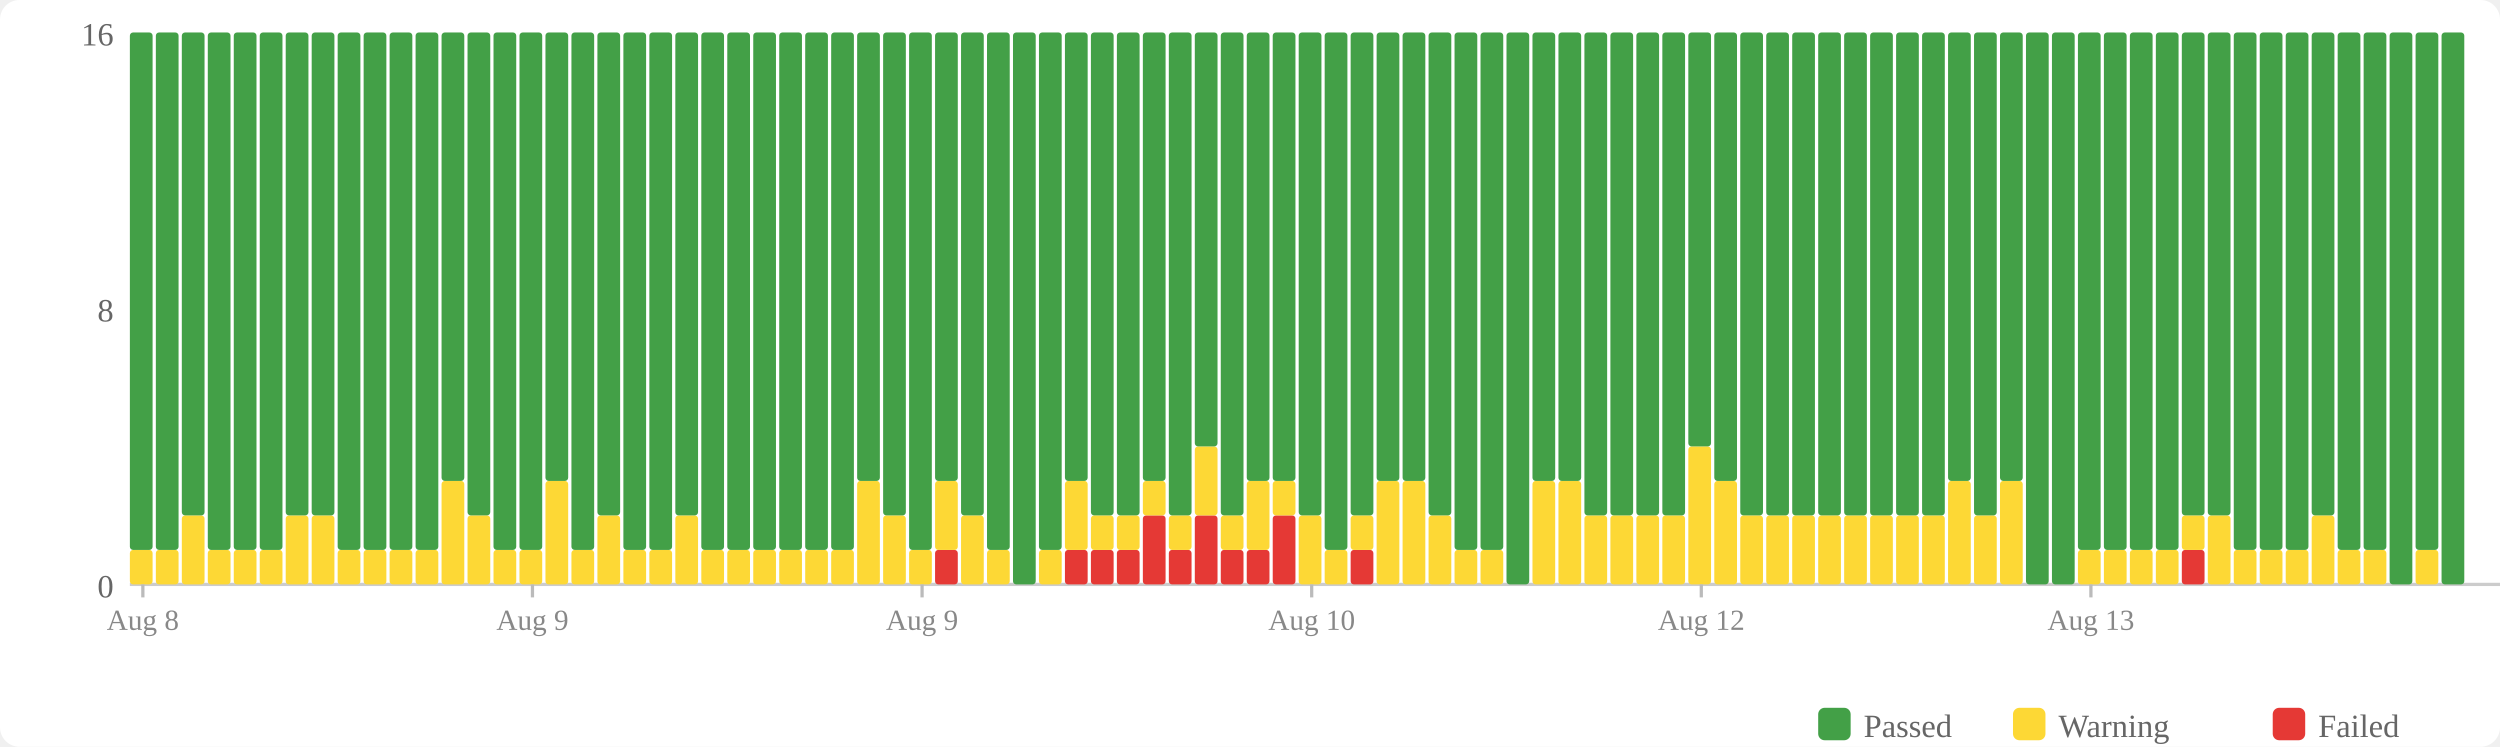
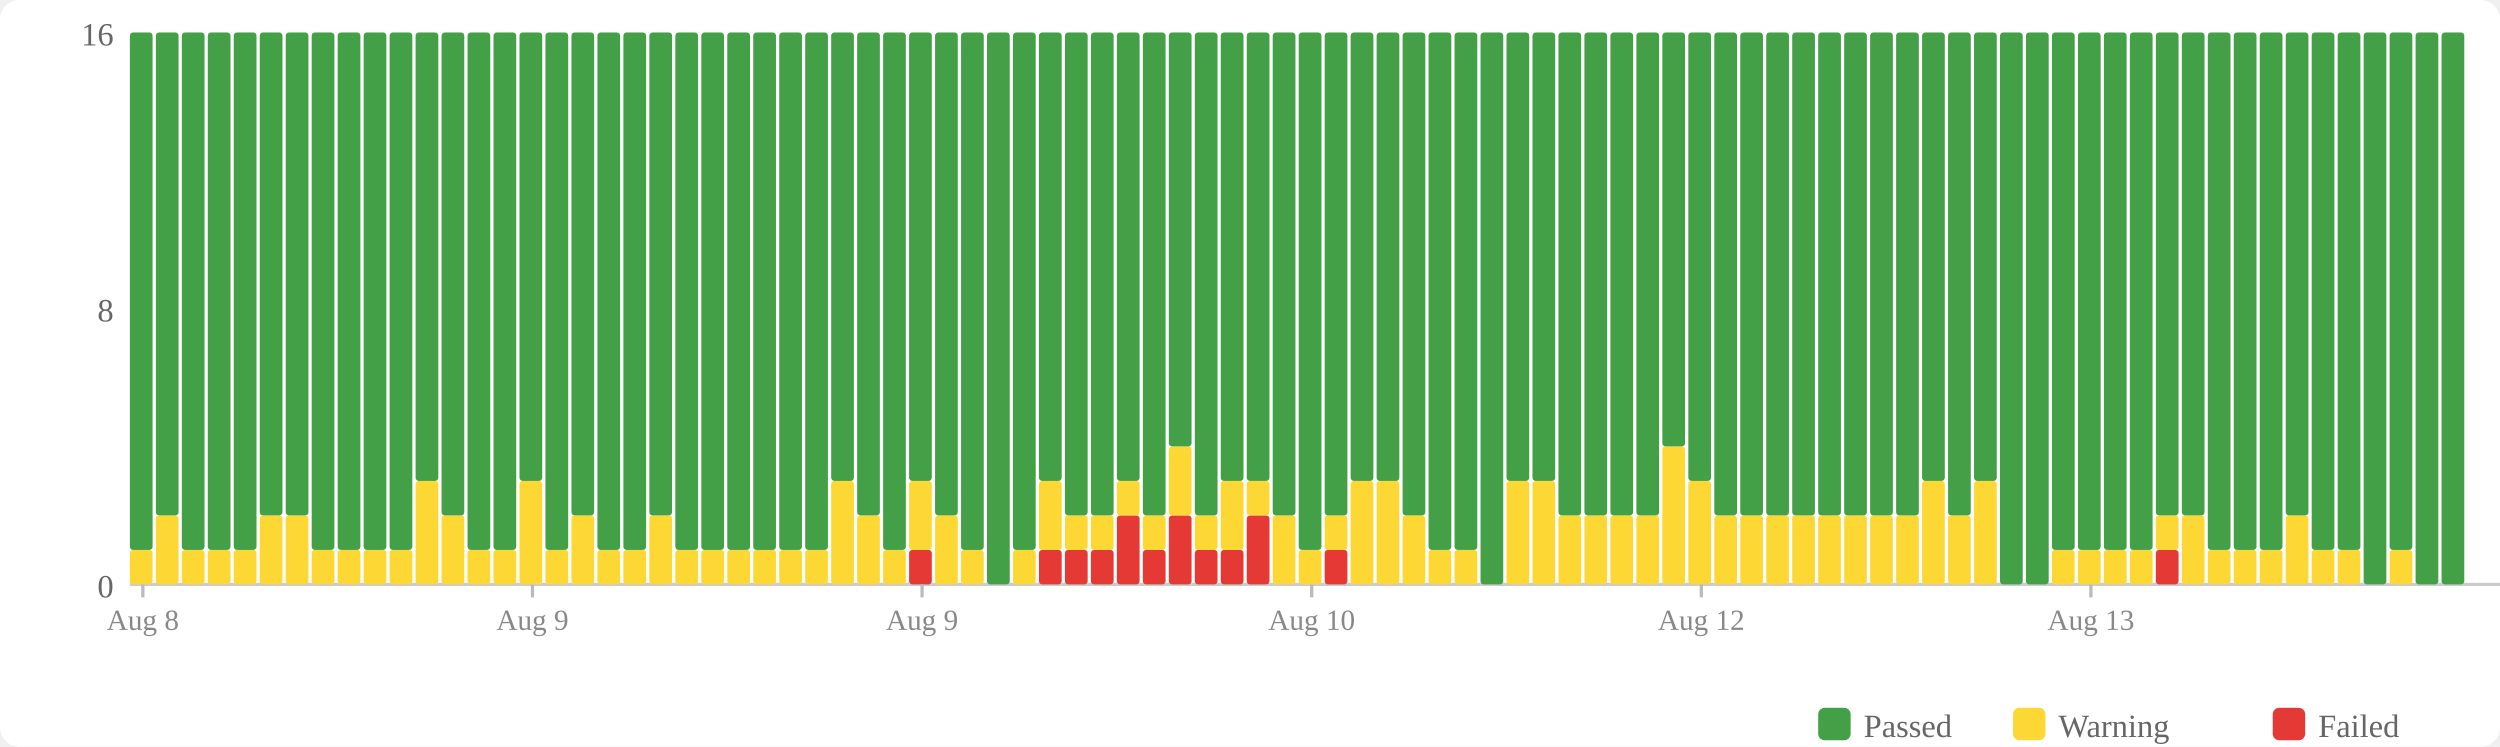
<svg xmlns="http://www.w3.org/2000/svg" width="770" height="230" viewBox="0 0 770 230">
  <rect width="770" height="230" fill="#fff" rx="6" />
  <rect x="560" y="218" width="10" height="10" fill="#43a047" rx="2" />
  <text x="574" y="227" font-size="10" fill="#666">Passed</text>
  <rect x="620" y="218" width="10" height="10" fill="#fdd835" rx="2" />
  <text x="634" y="227" font-size="10" fill="#666">Warning</text>
  <rect x="700" y="218" width="10" height="10" fill="#e53935" rx="2" />
  <text x="714" y="227" font-size="10" fill="#666">Failed</text>
  <text x="35" y="184" text-anchor="end" font-size="10" fill="#666">0</text>
  <text x="35" y="99" text-anchor="end" font-size="10" fill="#666">8</text>
  <text x="35" y="14" text-anchor="end" font-size="10" fill="#666">16</text>
  <line x1="40" y1="180" x2="770" y2="180" stroke="#ccc" stroke-width="1" />
  <rect x="40" y="169.375" width="7" height="10.625" fill="#fdd835" rx="1" />
  <rect x="40" y="10" width="7" height="159.375" fill="#43a047" rx="1" />
-   <rect x="48" y="169.375" width="7" height="10.625" fill="#fdd835" rx="1" />
-   <rect x="48" y="10" width="7" height="159.375" fill="#43a047" rx="1" />
-   <rect x="56" y="158.75" width="7" height="21.25" fill="#fdd835" rx="1" />
-   <rect x="56" y="10" width="7" height="148.75" fill="#43a047" rx="1" />
+   <rect x="48" y="158.75" width="7" height="21.25" fill="#fdd835" rx="1" />
+   <rect x="48" y="10" width="7" height="148.75" fill="#43a047" rx="1" />
+   <rect x="56" y="169.375" width="7" height="10.625" fill="#fdd835" rx="1" />
+   <rect x="56" y="10" width="7" height="159.375" fill="#43a047" rx="1" />
  <rect x="64" y="169.375" width="7" height="10.625" fill="#fdd835" rx="1" />
  <rect x="64" y="10" width="7" height="159.375" fill="#43a047" rx="1" />
  <rect x="72" y="169.375" width="7" height="10.625" fill="#fdd835" rx="1" />
  <rect x="72" y="10" width="7" height="159.375" fill="#43a047" rx="1" />
-   <rect x="80" y="169.375" width="7" height="10.625" fill="#fdd835" rx="1" />
-   <rect x="80" y="10" width="7" height="159.375" fill="#43a047" rx="1" />
+   <rect x="80" y="158.75" width="7" height="21.25" fill="#fdd835" rx="1" />
+   <rect x="80" y="10" width="7" height="148.75" fill="#43a047" rx="1" />
  <rect x="88" y="158.75" width="7" height="21.25" fill="#fdd835" rx="1" />
  <rect x="88" y="10" width="7" height="148.75" fill="#43a047" rx="1" />
-   <rect x="96" y="158.75" width="7" height="21.25" fill="#fdd835" rx="1" />
-   <rect x="96" y="10" width="7" height="148.75" fill="#43a047" rx="1" />
+   <rect x="96" y="169.375" width="7" height="10.625" fill="#fdd835" rx="1" />
+   <rect x="96" y="10" width="7" height="159.375" fill="#43a047" rx="1" />
  <rect x="104" y="169.375" width="7" height="10.625" fill="#fdd835" rx="1" />
  <rect x="104" y="10" width="7" height="159.375" fill="#43a047" rx="1" />
  <rect x="112" y="169.375" width="7" height="10.625" fill="#fdd835" rx="1" />
  <rect x="112" y="10" width="7" height="159.375" fill="#43a047" rx="1" />
  <rect x="120" y="169.375" width="7" height="10.625" fill="#fdd835" rx="1" />
  <rect x="120" y="10" width="7" height="159.375" fill="#43a047" rx="1" />
-   <rect x="128" y="169.375" width="7" height="10.625" fill="#fdd835" rx="1" />
-   <rect x="128" y="10" width="7" height="159.375" fill="#43a047" rx="1" />
-   <rect x="136" y="148.125" width="7" height="31.875" fill="#fdd835" rx="1" />
-   <rect x="136" y="10" width="7" height="138.125" fill="#43a047" rx="1" />
-   <rect x="144" y="158.75" width="7" height="21.25" fill="#fdd835" rx="1" />
-   <rect x="144" y="10" width="7" height="148.75" fill="#43a047" rx="1" />
+   <rect x="128" y="148.125" width="7" height="31.875" fill="#fdd835" rx="1" />
+   <rect x="128" y="10" width="7" height="138.125" fill="#43a047" rx="1" />
+   <rect x="136" y="158.75" width="7" height="21.25" fill="#fdd835" rx="1" />
+   <rect x="136" y="10" width="7" height="148.75" fill="#43a047" rx="1" />
+   <rect x="144" y="169.375" width="7" height="10.625" fill="#fdd835" rx="1" />
+   <rect x="144" y="10" width="7" height="159.375" fill="#43a047" rx="1" />
  <rect x="152" y="169.375" width="7" height="10.625" fill="#fdd835" rx="1" />
  <rect x="152" y="10" width="7" height="159.375" fill="#43a047" rx="1" />
-   <rect x="160" y="169.375" width="7" height="10.625" fill="#fdd835" rx="1" />
-   <rect x="160" y="10" width="7" height="159.375" fill="#43a047" rx="1" />
-   <rect x="168" y="148.125" width="7" height="31.875" fill="#fdd835" rx="1" />
-   <rect x="168" y="10" width="7" height="138.125" fill="#43a047" rx="1" />
-   <rect x="176" y="169.375" width="7" height="10.625" fill="#fdd835" rx="1" />
-   <rect x="176" y="10" width="7" height="159.375" fill="#43a047" rx="1" />
-   <rect x="184" y="158.75" width="7" height="21.25" fill="#fdd835" rx="1" />
-   <rect x="184" y="10" width="7" height="148.75" fill="#43a047" rx="1" />
+   <rect x="160" y="148.125" width="7" height="31.875" fill="#fdd835" rx="1" />
+   <rect x="160" y="10" width="7" height="138.125" fill="#43a047" rx="1" />
+   <rect x="168" y="169.375" width="7" height="10.625" fill="#fdd835" rx="1" />
+   <rect x="168" y="10" width="7" height="159.375" fill="#43a047" rx="1" />
+   <rect x="176" y="158.75" width="7" height="21.25" fill="#fdd835" rx="1" />
+   <rect x="176" y="10" width="7" height="148.75" fill="#43a047" rx="1" />
+   <rect x="184" y="169.375" width="7" height="10.625" fill="#fdd835" rx="1" />
+   <rect x="184" y="10" width="7" height="159.375" fill="#43a047" rx="1" />
  <rect x="192" y="169.375" width="7" height="10.625" fill="#fdd835" rx="1" />
  <rect x="192" y="10" width="7" height="159.375" fill="#43a047" rx="1" />
-   <rect x="200" y="169.375" width="7" height="10.625" fill="#fdd835" rx="1" />
-   <rect x="200" y="10" width="7" height="159.375" fill="#43a047" rx="1" />
-   <rect x="208" y="158.75" width="7" height="21.25" fill="#fdd835" rx="1" />
-   <rect x="208" y="10" width="7" height="148.75" fill="#43a047" rx="1" />
+   <rect x="200" y="158.75" width="7" height="21.25" fill="#fdd835" rx="1" />
+   <rect x="200" y="10" width="7" height="148.75" fill="#43a047" rx="1" />
+   <rect x="208" y="169.375" width="7" height="10.625" fill="#fdd835" rx="1" />
+   <rect x="208" y="10" width="7" height="159.375" fill="#43a047" rx="1" />
  <rect x="216" y="169.375" width="7" height="10.625" fill="#fdd835" rx="1" />
  <rect x="216" y="10" width="7" height="159.375" fill="#43a047" rx="1" />
  <rect x="224" y="169.375" width="7" height="10.625" fill="#fdd835" rx="1" />
  <rect x="224" y="10" width="7" height="159.375" fill="#43a047" rx="1" />
  <rect x="232" y="169.375" width="7" height="10.625" fill="#fdd835" rx="1" />
  <rect x="232" y="10" width="7" height="159.375" fill="#43a047" rx="1" />
  <rect x="240" y="169.375" width="7" height="10.625" fill="#fdd835" rx="1" />
  <rect x="240" y="10" width="7" height="159.375" fill="#43a047" rx="1" />
  <rect x="248" y="169.375" width="7" height="10.625" fill="#fdd835" rx="1" />
  <rect x="248" y="10" width="7" height="159.375" fill="#43a047" rx="1" />
-   <rect x="256" y="169.375" width="7" height="10.625" fill="#fdd835" rx="1" />
-   <rect x="256" y="10" width="7" height="159.375" fill="#43a047" rx="1" />
-   <rect x="264" y="148.125" width="7" height="31.875" fill="#fdd835" rx="1" />
-   <rect x="264" y="10" width="7" height="138.125" fill="#43a047" rx="1" />
-   <rect x="272" y="158.75" width="7" height="21.25" fill="#fdd835" rx="1" />
-   <rect x="272" y="10" width="7" height="148.75" fill="#43a047" rx="1" />
-   <rect x="280" y="169.375" width="7" height="10.625" fill="#fdd835" rx="1" />
-   <rect x="280" y="10" width="7" height="159.375" fill="#43a047" rx="1" />
-   <rect x="288" y="169.375" width="7" height="10.625" fill="#e53935" rx="1" />
-   <rect x="288" y="148.125" width="7" height="21.25" fill="#fdd835" rx="1" />
-   <rect x="288" y="10" width="7" height="138.125" fill="#43a047" rx="1" />
-   <rect x="296" y="158.75" width="7" height="21.25" fill="#fdd835" rx="1" />
-   <rect x="296" y="10" width="7" height="148.75" fill="#43a047" rx="1" />
-   <rect x="304" y="169.375" width="7" height="10.625" fill="#fdd835" rx="1" />
-   <rect x="304" y="10" width="7" height="159.375" fill="#43a047" rx="1" />
-   <rect x="312" y="10" width="7" height="170" fill="#43a047" rx="1" />
-   <rect x="320" y="169.375" width="7" height="10.625" fill="#fdd835" rx="1" />
-   <rect x="320" y="10" width="7" height="159.375" fill="#43a047" rx="1" />
+   <rect x="256" y="148.125" width="7" height="31.875" fill="#fdd835" rx="1" />
+   <rect x="256" y="10" width="7" height="138.125" fill="#43a047" rx="1" />
+   <rect x="264" y="158.75" width="7" height="21.25" fill="#fdd835" rx="1" />
+   <rect x="264" y="10" width="7" height="148.75" fill="#43a047" rx="1" />
+   <rect x="272" y="169.375" width="7" height="10.625" fill="#fdd835" rx="1" />
+   <rect x="272" y="10" width="7" height="159.375" fill="#43a047" rx="1" />
+   <rect x="280" y="169.375" width="7" height="10.625" fill="#e53935" rx="1" />
+   <rect x="280" y="148.125" width="7" height="21.25" fill="#fdd835" rx="1" />
+   <rect x="280" y="10" width="7" height="138.125" fill="#43a047" rx="1" />
+   <rect x="288" y="158.75" width="7" height="21.25" fill="#fdd835" rx="1" />
+   <rect x="288" y="10" width="7" height="148.75" fill="#43a047" rx="1" />
+   <rect x="296" y="169.375" width="7" height="10.625" fill="#fdd835" rx="1" />
+   <rect x="296" y="10" width="7" height="159.375" fill="#43a047" rx="1" />
+   <rect x="304" y="10" width="7" height="170" fill="#43a047" rx="1" />
+   <rect x="312" y="169.375" width="7" height="10.625" fill="#fdd835" rx="1" />
+   <rect x="312" y="10" width="7" height="159.375" fill="#43a047" rx="1" />
+   <rect x="320" y="169.375" width="7" height="10.625" fill="#e53935" rx="1" />
+   <rect x="320" y="148.125" width="7" height="21.25" fill="#fdd835" rx="1" />
+   <rect x="320" y="10" width="7" height="138.125" fill="#43a047" rx="1" />
  <rect x="328" y="169.375" width="7" height="10.625" fill="#e53935" rx="1" />
-   <rect x="328" y="148.125" width="7" height="21.25" fill="#fdd835" rx="1" />
-   <rect x="328" y="10" width="7" height="138.125" fill="#43a047" rx="1" />
+   <rect x="328" y="158.75" width="7" height="10.625" fill="#fdd835" rx="1" />
+   <rect x="328" y="10" width="7" height="148.75" fill="#43a047" rx="1" />
  <rect x="336" y="169.375" width="7" height="10.625" fill="#e53935" rx="1" />
  <rect x="336" y="158.75" width="7" height="10.625" fill="#fdd835" rx="1" />
  <rect x="336" y="10" width="7" height="148.75" fill="#43a047" rx="1" />
-   <rect x="344" y="169.375" width="7" height="10.625" fill="#e53935" rx="1" />
-   <rect x="344" y="158.75" width="7" height="10.625" fill="#fdd835" rx="1" />
-   <rect x="344" y="10" width="7" height="148.75" fill="#43a047" rx="1" />
-   <rect x="352" y="158.75" width="7" height="21.25" fill="#e53935" rx="1" />
-   <rect x="352" y="148.125" width="7" height="10.625" fill="#fdd835" rx="1" />
-   <rect x="352" y="10" width="7" height="138.125" fill="#43a047" rx="1" />
-   <rect x="360" y="169.375" width="7" height="10.625" fill="#e53935" rx="1" />
-   <rect x="360" y="158.75" width="7" height="10.625" fill="#fdd835" rx="1" />
-   <rect x="360" y="10" width="7" height="148.75" fill="#43a047" rx="1" />
-   <rect x="368" y="158.75" width="7" height="21.25" fill="#e53935" rx="1" />
-   <rect x="368" y="137.5" width="7" height="21.25" fill="#fdd835" rx="1" />
-   <rect x="368" y="10" width="7" height="127.5" fill="#43a047" rx="1" />
+   <rect x="344" y="158.75" width="7" height="21.25" fill="#e53935" rx="1" />
+   <rect x="344" y="148.125" width="7" height="10.625" fill="#fdd835" rx="1" />
+   <rect x="344" y="10" width="7" height="138.125" fill="#43a047" rx="1" />
+   <rect x="352" y="169.375" width="7" height="10.625" fill="#e53935" rx="1" />
+   <rect x="352" y="158.75" width="7" height="10.625" fill="#fdd835" rx="1" />
+   <rect x="352" y="10" width="7" height="148.75" fill="#43a047" rx="1" />
+   <rect x="360" y="158.75" width="7" height="21.25" fill="#e53935" rx="1" />
+   <rect x="360" y="137.5" width="7" height="21.25" fill="#fdd835" rx="1" />
+   <rect x="360" y="10" width="7" height="127.5" fill="#43a047" rx="1" />
+   <rect x="368" y="169.375" width="7" height="10.625" fill="#e53935" rx="1" />
+   <rect x="368" y="158.75" width="7" height="10.625" fill="#fdd835" rx="1" />
+   <rect x="368" y="10" width="7" height="148.75" fill="#43a047" rx="1" />
  <rect x="376" y="169.375" width="7" height="10.625" fill="#e53935" rx="1" />
-   <rect x="376" y="158.75" width="7" height="10.625" fill="#fdd835" rx="1" />
-   <rect x="376" y="10" width="7" height="148.75" fill="#43a047" rx="1" />
-   <rect x="384" y="169.375" width="7" height="10.625" fill="#e53935" rx="1" />
-   <rect x="384" y="148.125" width="7" height="21.25" fill="#fdd835" rx="1" />
+   <rect x="376" y="148.125" width="7" height="21.25" fill="#fdd835" rx="1" />
+   <rect x="376" y="10" width="7" height="138.125" fill="#43a047" rx="1" />
+   <rect x="384" y="158.75" width="7" height="21.25" fill="#e53935" rx="1" />
+   <rect x="384" y="148.125" width="7" height="10.625" fill="#fdd835" rx="1" />
  <rect x="384" y="10" width="7" height="138.125" fill="#43a047" rx="1" />
-   <rect x="392" y="158.75" width="7" height="21.25" fill="#e53935" rx="1" />
-   <rect x="392" y="148.125" width="7" height="10.625" fill="#fdd835" rx="1" />
-   <rect x="392" y="10" width="7" height="138.125" fill="#43a047" rx="1" />
-   <rect x="400" y="158.75" width="7" height="21.25" fill="#fdd835" rx="1" />
-   <rect x="400" y="10" width="7" height="148.75" fill="#43a047" rx="1" />
-   <rect x="408" y="169.375" width="7" height="10.625" fill="#fdd835" rx="1" />
-   <rect x="408" y="10" width="7" height="159.375" fill="#43a047" rx="1" />
-   <rect x="416" y="169.375" width="7" height="10.625" fill="#e53935" rx="1" />
-   <rect x="416" y="158.75" width="7" height="10.625" fill="#fdd835" rx="1" />
-   <rect x="416" y="10" width="7" height="148.75" fill="#43a047" rx="1" />
+   <rect x="392" y="158.75" width="7" height="21.25" fill="#fdd835" rx="1" />
+   <rect x="392" y="10" width="7" height="148.75" fill="#43a047" rx="1" />
+   <rect x="400" y="169.375" width="7" height="10.625" fill="#fdd835" rx="1" />
+   <rect x="400" y="10" width="7" height="159.375" fill="#43a047" rx="1" />
+   <rect x="408" y="169.375" width="7" height="10.625" fill="#e53935" rx="1" />
+   <rect x="408" y="158.75" width="7" height="10.625" fill="#fdd835" rx="1" />
+   <rect x="408" y="10" width="7" height="148.75" fill="#43a047" rx="1" />
+   <rect x="416" y="148.125" width="7" height="31.875" fill="#fdd835" rx="1" />
+   <rect x="416" y="10" width="7" height="138.125" fill="#43a047" rx="1" />
  <rect x="424" y="148.125" width="7" height="31.875" fill="#fdd835" rx="1" />
  <rect x="424" y="10" width="7" height="138.125" fill="#43a047" rx="1" />
-   <rect x="432" y="148.125" width="7" height="31.875" fill="#fdd835" rx="1" />
-   <rect x="432" y="10" width="7" height="138.125" fill="#43a047" rx="1" />
-   <rect x="440" y="158.75" width="7" height="21.25" fill="#fdd835" rx="1" />
-   <rect x="440" y="10" width="7" height="148.75" fill="#43a047" rx="1" />
+   <rect x="432" y="158.75" width="7" height="21.25" fill="#fdd835" rx="1" />
+   <rect x="432" y="10" width="7" height="148.75" fill="#43a047" rx="1" />
+   <rect x="440" y="169.375" width="7" height="10.625" fill="#fdd835" rx="1" />
+   <rect x="440" y="10" width="7" height="159.375" fill="#43a047" rx="1" />
  <rect x="448" y="169.375" width="7" height="10.625" fill="#fdd835" rx="1" />
  <rect x="448" y="10" width="7" height="159.375" fill="#43a047" rx="1" />
-   <rect x="456" y="169.375" width="7" height="10.625" fill="#fdd835" rx="1" />
-   <rect x="456" y="10" width="7" height="159.375" fill="#43a047" rx="1" />
-   <rect x="464" y="10" width="7" height="170" fill="#43a047" rx="1" />
+   <rect x="456" y="10" width="7" height="170" fill="#43a047" rx="1" />
+   <rect x="464" y="148.125" width="7" height="31.875" fill="#fdd835" rx="1" />
+   <rect x="464" y="10" width="7" height="138.125" fill="#43a047" rx="1" />
  <rect x="472" y="148.125" width="7" height="31.875" fill="#fdd835" rx="1" />
  <rect x="472" y="10" width="7" height="138.125" fill="#43a047" rx="1" />
-   <rect x="480" y="148.125" width="7" height="31.875" fill="#fdd835" rx="1" />
-   <rect x="480" y="10" width="7" height="138.125" fill="#43a047" rx="1" />
+   <rect x="480" y="158.75" width="7" height="21.25" fill="#fdd835" rx="1" />
+   <rect x="480" y="10" width="7" height="148.75" fill="#43a047" rx="1" />
  <rect x="488" y="158.75" width="7" height="21.25" fill="#fdd835" rx="1" />
  <rect x="488" y="10" width="7" height="148.75" fill="#43a047" rx="1" />
  <rect x="496" y="158.75" width="7" height="21.25" fill="#fdd835" rx="1" />
  <rect x="496" y="10" width="7" height="148.75" fill="#43a047" rx="1" />
  <rect x="504" y="158.75" width="7" height="21.25" fill="#fdd835" rx="1" />
  <rect x="504" y="10" width="7" height="148.75" fill="#43a047" rx="1" />
-   <rect x="512" y="158.75" width="7" height="21.25" fill="#fdd835" rx="1" />
-   <rect x="512" y="10" width="7" height="148.75" fill="#43a047" rx="1" />
-   <rect x="520" y="137.5" width="7" height="42.5" fill="#fdd835" rx="1" />
-   <rect x="520" y="10" width="7" height="127.5" fill="#43a047" rx="1" />
-   <rect x="528" y="148.125" width="7" height="31.875" fill="#fdd835" rx="1" />
-   <rect x="528" y="10" width="7" height="138.125" fill="#43a047" rx="1" />
+   <rect x="512" y="137.5" width="7" height="42.5" fill="#fdd835" rx="1" />
+   <rect x="512" y="10" width="7" height="127.5" fill="#43a047" rx="1" />
+   <rect x="520" y="148.125" width="7" height="31.875" fill="#fdd835" rx="1" />
+   <rect x="520" y="10" width="7" height="138.125" fill="#43a047" rx="1" />
+   <rect x="528" y="158.75" width="7" height="21.25" fill="#fdd835" rx="1" />
+   <rect x="528" y="10" width="7" height="148.75" fill="#43a047" rx="1" />
  <rect x="536" y="158.75" width="7" height="21.25" fill="#fdd835" rx="1" />
  <rect x="536" y="10" width="7" height="148.75" fill="#43a047" rx="1" />
  <rect x="544" y="158.75" width="7" height="21.25" fill="#fdd835" rx="1" />
  <rect x="544" y="10" width="7" height="148.75" fill="#43a047" rx="1" />
  <rect x="552" y="158.75" width="7" height="21.25" fill="#fdd835" rx="1" />
  <rect x="552" y="10" width="7" height="148.75" fill="#43a047" rx="1" />
  <rect x="560" y="158.75" width="7" height="21.25" fill="#fdd835" rx="1" />
  <rect x="560" y="10" width="7" height="148.75" fill="#43a047" rx="1" />
  <rect x="568" y="158.75" width="7" height="21.25" fill="#fdd835" rx="1" />
  <rect x="568" y="10" width="7" height="148.75" fill="#43a047" rx="1" />
  <rect x="576" y="158.75" width="7" height="21.25" fill="#fdd835" rx="1" />
  <rect x="576" y="10" width="7" height="148.75" fill="#43a047" rx="1" />
  <rect x="584" y="158.75" width="7" height="21.25" fill="#fdd835" rx="1" />
  <rect x="584" y="10" width="7" height="148.75" fill="#43a047" rx="1" />
-   <rect x="592" y="158.75" width="7" height="21.25" fill="#fdd835" rx="1" />
-   <rect x="592" y="10" width="7" height="148.75" fill="#43a047" rx="1" />
-   <rect x="600" y="148.125" width="7" height="31.875" fill="#fdd835" rx="1" />
-   <rect x="600" y="10" width="7" height="138.125" fill="#43a047" rx="1" />
-   <rect x="608" y="158.75" width="7" height="21.25" fill="#fdd835" rx="1" />
-   <rect x="608" y="10" width="7" height="148.75" fill="#43a047" rx="1" />
-   <rect x="616" y="148.125" width="7" height="31.875" fill="#fdd835" rx="1" />
-   <rect x="616" y="10" width="7" height="138.125" fill="#43a047" rx="1" />
+   <rect x="592" y="148.125" width="7" height="31.875" fill="#fdd835" rx="1" />
+   <rect x="592" y="10" width="7" height="138.125" fill="#43a047" rx="1" />
+   <rect x="600" y="158.75" width="7" height="21.25" fill="#fdd835" rx="1" />
+   <rect x="600" y="10" width="7" height="148.75" fill="#43a047" rx="1" />
+   <rect x="608" y="148.125" width="7" height="31.875" fill="#fdd835" rx="1" />
+   <rect x="608" y="10" width="7" height="138.125" fill="#43a047" rx="1" />
+   <rect x="616" y="10" width="7" height="170" fill="#43a047" rx="1" />
  <rect x="624" y="10" width="7" height="170" fill="#43a047" rx="1" />
-   <rect x="632" y="10" width="7" height="170" fill="#43a047" rx="1" />
+   <rect x="632" y="169.375" width="7" height="10.625" fill="#fdd835" rx="1" />
+   <rect x="632" y="10" width="7" height="159.375" fill="#43a047" rx="1" />
  <rect x="640" y="169.375" width="7" height="10.625" fill="#fdd835" rx="1" />
  <rect x="640" y="10" width="7" height="159.375" fill="#43a047" rx="1" />
  <rect x="648" y="169.375" width="7" height="10.625" fill="#fdd835" rx="1" />
  <rect x="648" y="10" width="7" height="159.375" fill="#43a047" rx="1" />
  <rect x="656" y="169.375" width="7" height="10.625" fill="#fdd835" rx="1" />
  <rect x="656" y="10" width="7" height="159.375" fill="#43a047" rx="1" />
-   <rect x="664" y="169.375" width="7" height="10.625" fill="#fdd835" rx="1" />
-   <rect x="664" y="10" width="7" height="159.375" fill="#43a047" rx="1" />
-   <rect x="672" y="169.375" width="7" height="10.625" fill="#e53935" rx="1" />
-   <rect x="672" y="158.75" width="7" height="10.625" fill="#fdd835" rx="1" />
+   <rect x="664" y="169.375" width="7" height="10.625" fill="#e53935" rx="1" />
+   <rect x="664" y="158.75" width="7" height="10.625" fill="#fdd835" rx="1" />
+   <rect x="664" y="10" width="7" height="148.75" fill="#43a047" rx="1" />
+   <rect x="672" y="158.75" width="7" height="21.25" fill="#fdd835" rx="1" />
  <rect x="672" y="10" width="7" height="148.75" fill="#43a047" rx="1" />
-   <rect x="680" y="158.75" width="7" height="21.25" fill="#fdd835" rx="1" />
-   <rect x="680" y="10" width="7" height="148.75" fill="#43a047" rx="1" />
+   <rect x="680" y="169.375" width="7" height="10.625" fill="#fdd835" rx="1" />
+   <rect x="680" y="10" width="7" height="159.375" fill="#43a047" rx="1" />
  <rect x="688" y="169.375" width="7" height="10.625" fill="#fdd835" rx="1" />
  <rect x="688" y="10" width="7" height="159.375" fill="#43a047" rx="1" />
  <rect x="696" y="169.375" width="7" height="10.625" fill="#fdd835" rx="1" />
  <rect x="696" y="10" width="7" height="159.375" fill="#43a047" rx="1" />
-   <rect x="704" y="169.375" width="7" height="10.625" fill="#fdd835" rx="1" />
-   <rect x="704" y="10" width="7" height="159.375" fill="#43a047" rx="1" />
-   <rect x="712" y="158.75" width="7" height="21.25" fill="#fdd835" rx="1" />
-   <rect x="712" y="10" width="7" height="148.75" fill="#43a047" rx="1" />
+   <rect x="704" y="158.75" width="7" height="21.25" fill="#fdd835" rx="1" />
+   <rect x="704" y="10" width="7" height="148.75" fill="#43a047" rx="1" />
+   <rect x="712" y="169.375" width="7" height="10.625" fill="#fdd835" rx="1" />
+   <rect x="712" y="10" width="7" height="159.375" fill="#43a047" rx="1" />
  <rect x="720" y="169.375" width="7" height="10.625" fill="#fdd835" rx="1" />
  <rect x="720" y="10" width="7" height="159.375" fill="#43a047" rx="1" />
-   <rect x="728" y="169.375" width="7" height="10.625" fill="#fdd835" rx="1" />
-   <rect x="728" y="10" width="7" height="159.375" fill="#43a047" rx="1" />
-   <rect x="736" y="10" width="7" height="170" fill="#43a047" rx="1" />
-   <rect x="744" y="169.375" width="7" height="10.625" fill="#fdd835" rx="1" />
-   <rect x="744" y="10" width="7" height="159.375" fill="#43a047" rx="1" />
+   <rect x="728" y="10" width="7" height="170" fill="#43a047" rx="1" />
+   <rect x="736" y="169.375" width="7" height="10.625" fill="#fdd835" rx="1" />
+   <rect x="736" y="10" width="7" height="159.375" fill="#43a047" rx="1" />
+   <rect x="744" y="10" width="7" height="170" fill="#43a047" rx="1" />
  <rect x="752" y="10" width="7" height="170" fill="#43a047" rx="1" />
  <line x1="44.0" y1="180" x2="44.0" y2="184" stroke="#bbb" stroke-width="1" />
  <text x="44.0" y="194" text-anchor="middle" font-size="9" fill="#888">Aug 8</text>
  <line x1="164.0" y1="180" x2="164.0" y2="184" stroke="#bbb" stroke-width="1" />
  <text x="164.0" y="194" text-anchor="middle" font-size="9" fill="#888">Aug 9</text>
  <line x1="284.0" y1="180" x2="284.0" y2="184" stroke="#bbb" stroke-width="1" />
  <text x="284.0" y="194" text-anchor="middle" font-size="9" fill="#888">Aug 9</text>
  <line x1="404.0" y1="180" x2="404.0" y2="184" stroke="#bbb" stroke-width="1" />
  <text x="404.0" y="194" text-anchor="middle" font-size="9" fill="#888">Aug 10</text>
  <line x1="524.0" y1="180" x2="524.0" y2="184" stroke="#bbb" stroke-width="1" />
  <text x="524.0" y="194" text-anchor="middle" font-size="9" fill="#888">Aug 12</text>
  <line x1="644.0" y1="180" x2="644.0" y2="184" stroke="#bbb" stroke-width="1" />
  <text x="644.0" y="194" text-anchor="middle" font-size="9" fill="#888">Aug 13</text>
</svg>
